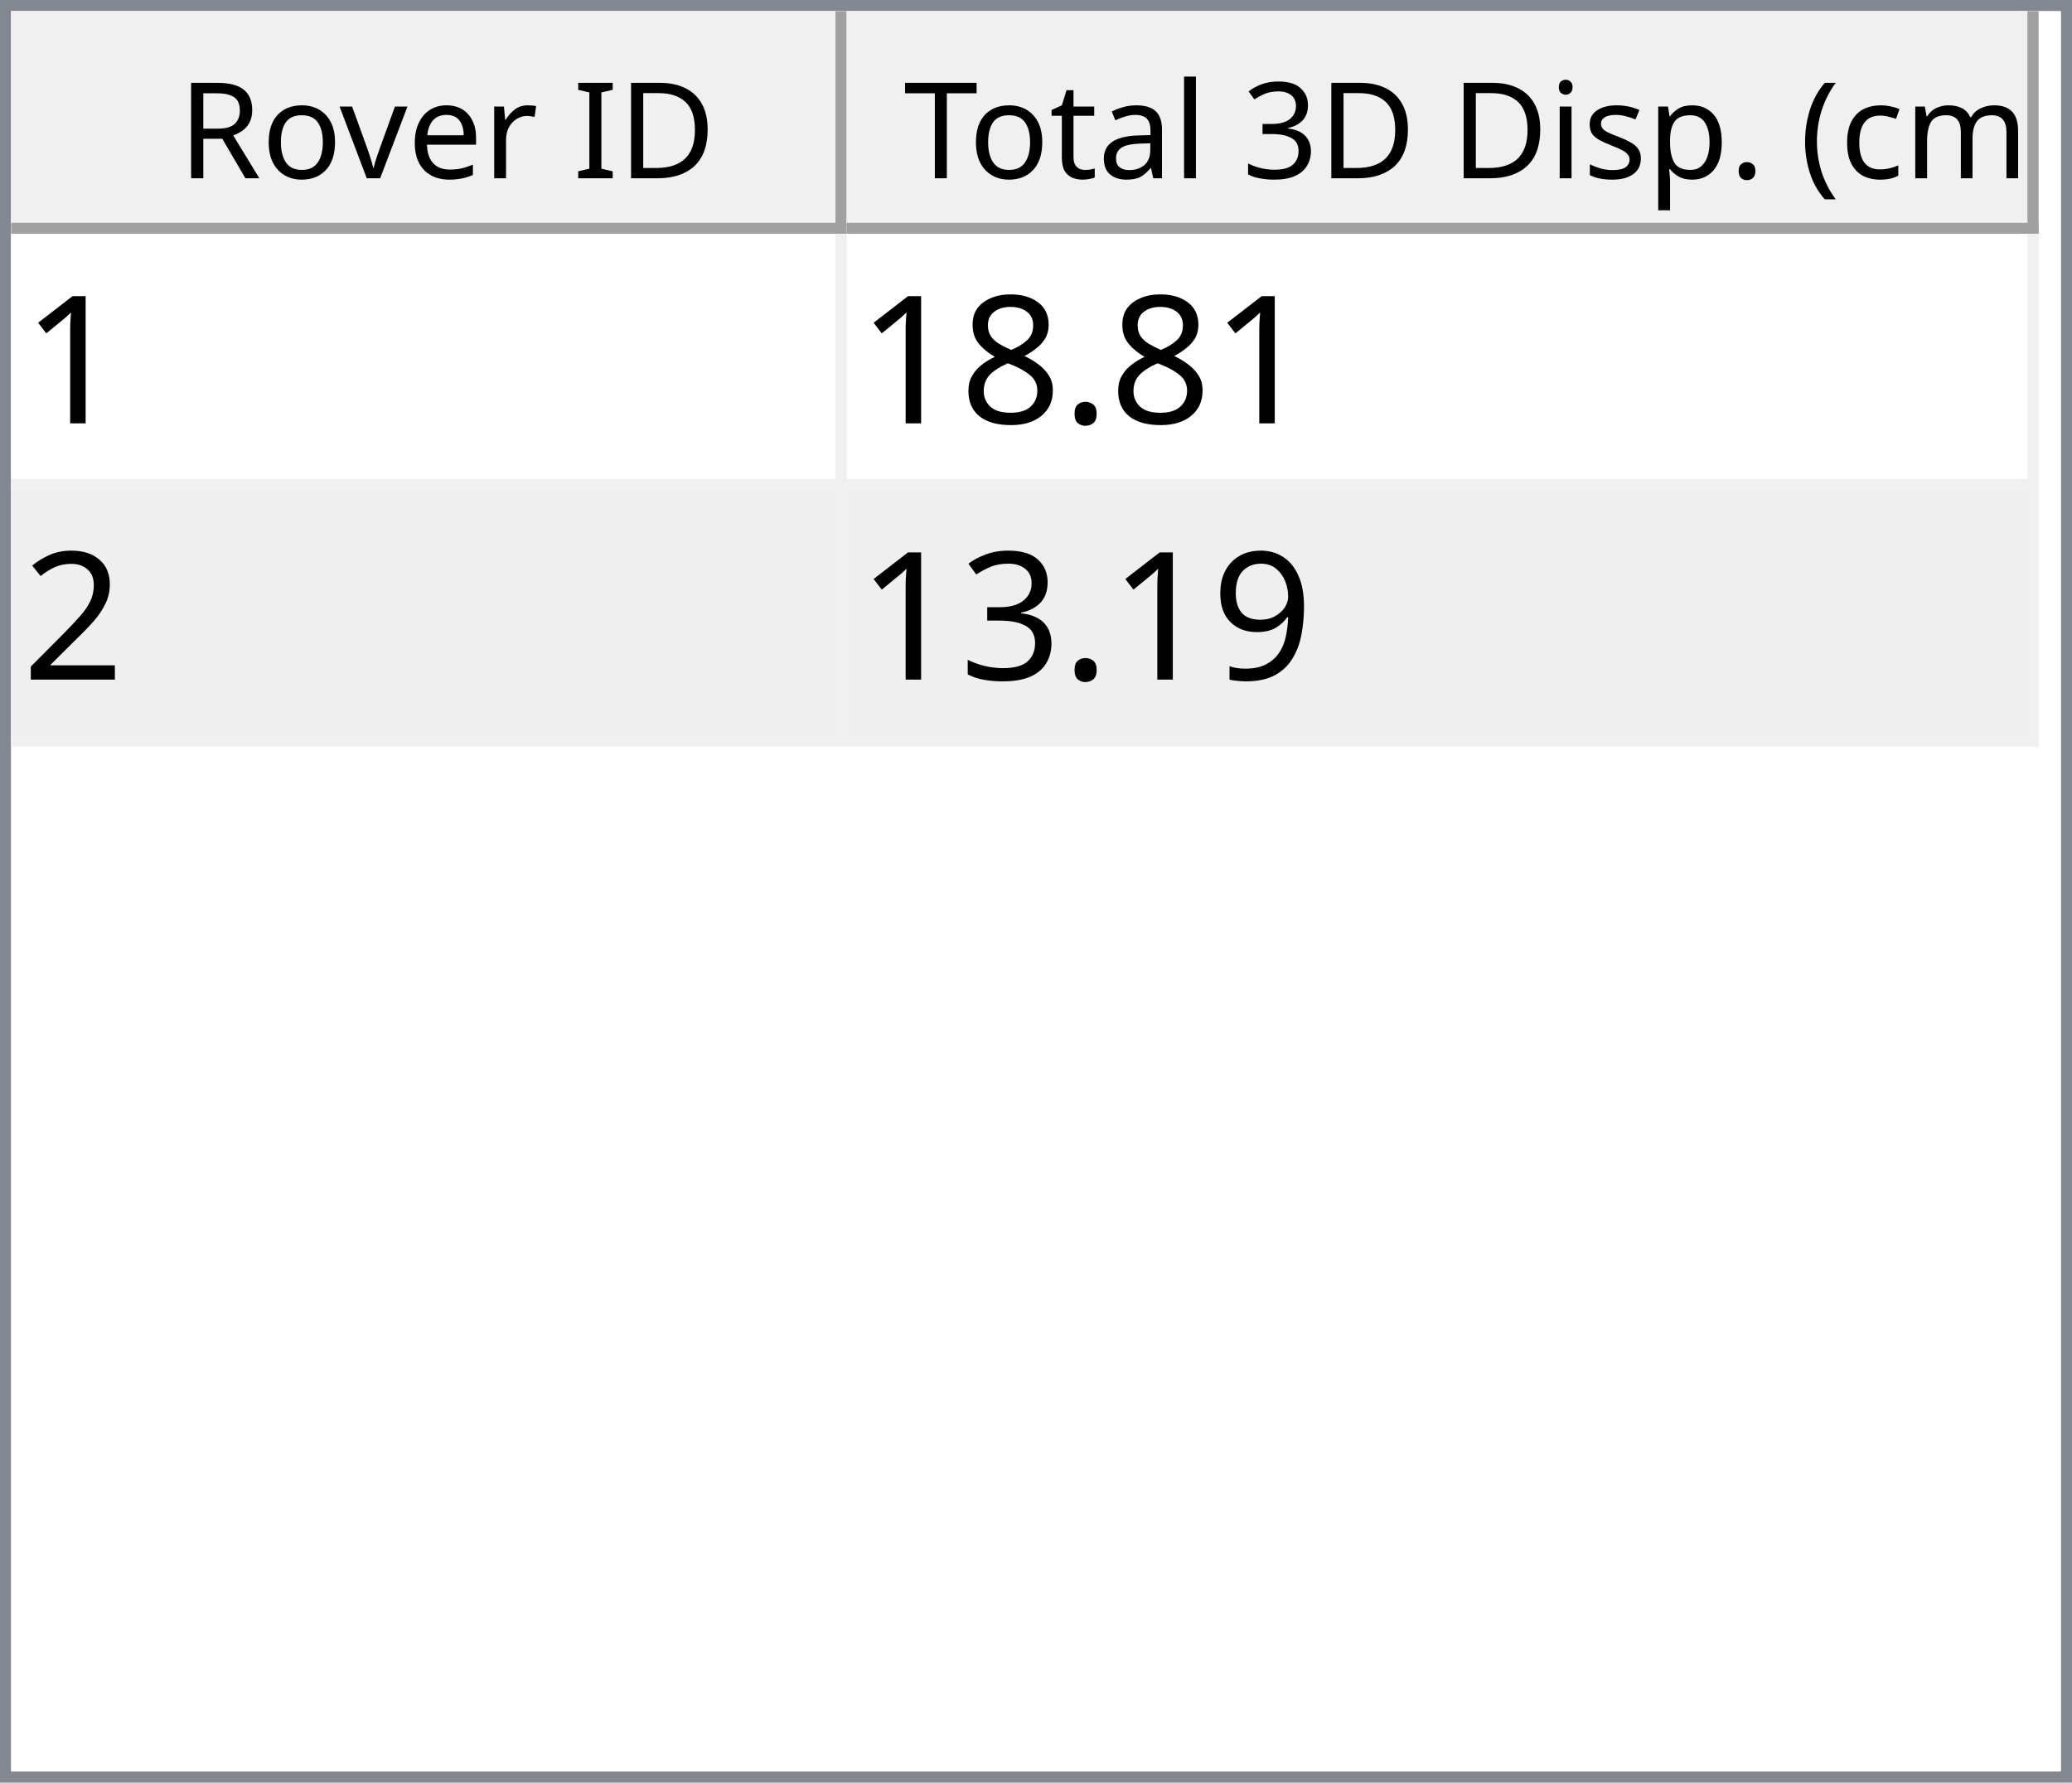
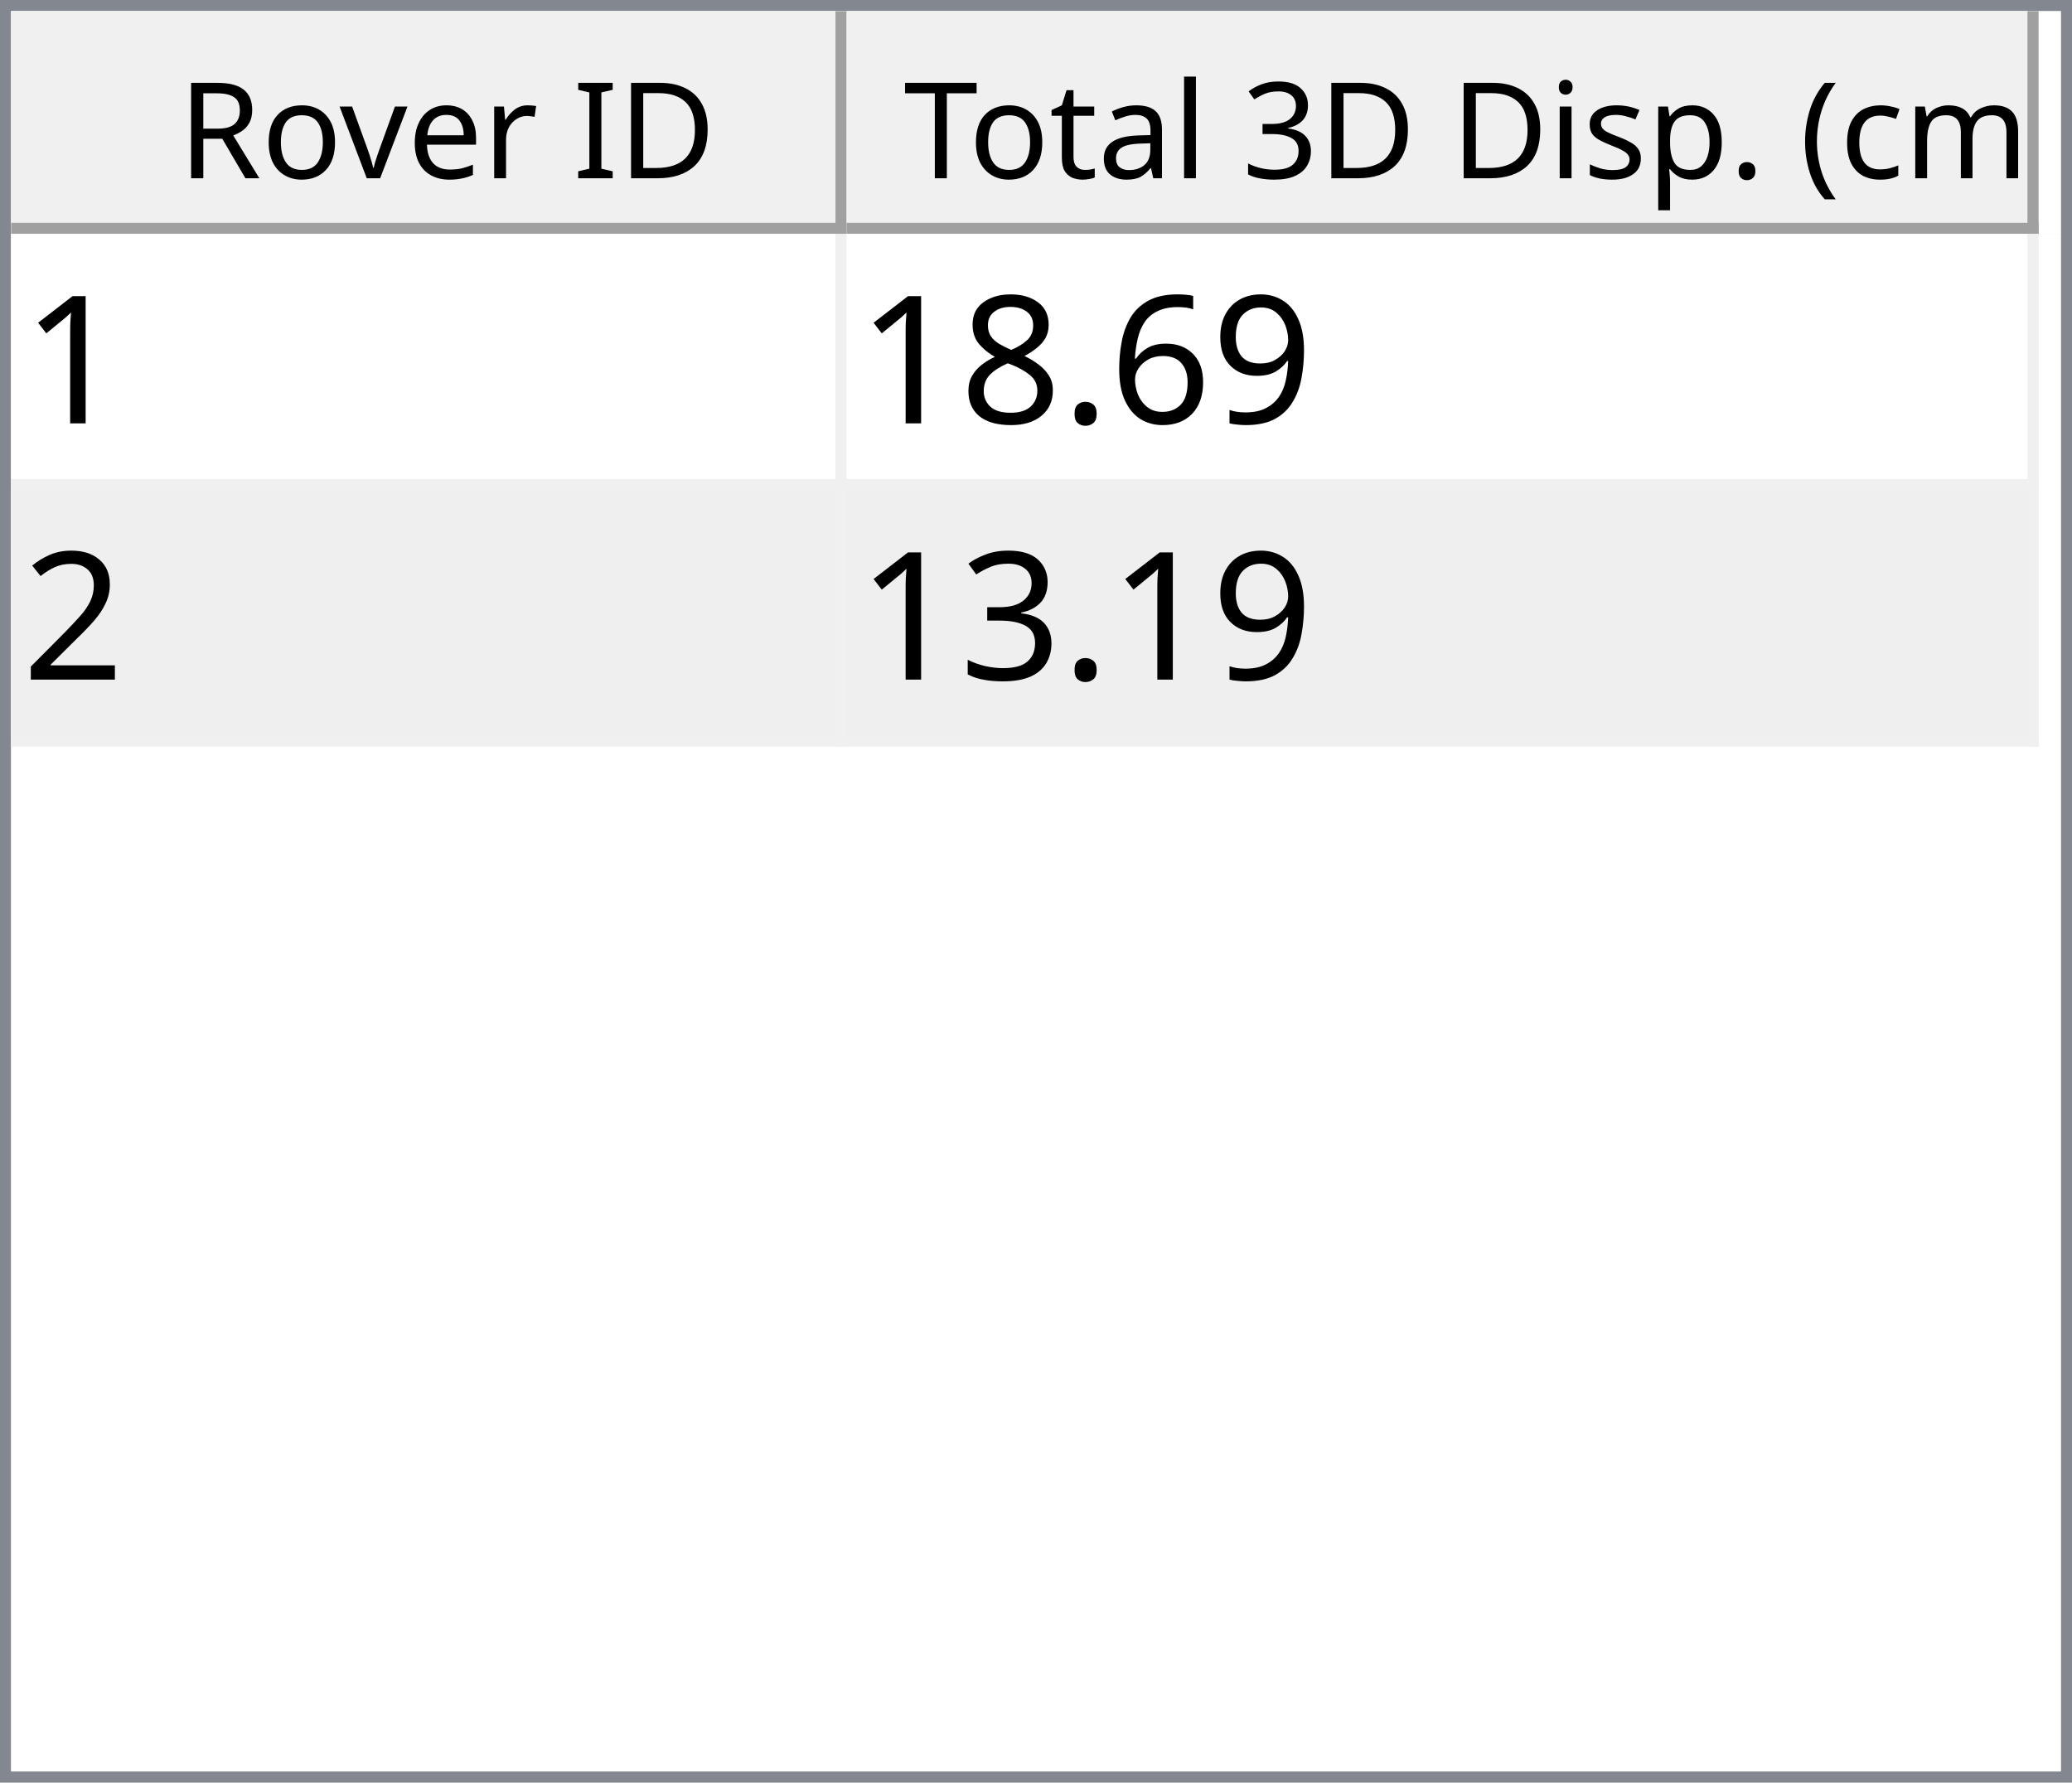
<svg xmlns="http://www.w3.org/2000/svg" style="fill-opacity:1; color-rendering:auto; color-interpolation:auto; text-rendering:auto; stroke:black; stroke-linecap:square; stroke-miterlimit:10; shape-rendering:auto; stroke-opacity:1; fill:black; stroke-dasharray:none; font-weight:normal; stroke-width:1; font-family:'Dialog'; font-style:normal; stroke-linejoin:miter; font-size:12px; stroke-dashoffset:0; image-rendering:auto;" width="186" height="160">
  <defs id="genericDefs" />
  <g>
    <defs id="defs1">
      <clipPath clipPathUnits="userSpaceOnUse" id="clipPath1">
        <path d="M0 0 L186 0 L186 160 L0 160 L0 0 Z" />
      </clipPath>
      <clipPath clipPathUnits="userSpaceOnUse" id="clipPath2">
        <path d="M0 0 L0 160 L186 160 L186 0 Z" />
      </clipPath>
      <clipPath clipPathUnits="userSpaceOnUse" id="clipPath3">
        <path d="M0 0 L0 20 L184 20 L184 0 Z" />
      </clipPath>
      <clipPath clipPathUnits="userSpaceOnUse" id="clipPath4">
        <path d="M0 0 L0 20 L75 20 L75 0 Z" />
      </clipPath>
      <clipPath clipPathUnits="userSpaceOnUse" id="clipPath5">
        <path d="M1 1 L1 19 L74 19 L74 1 Z" />
      </clipPath>
      <clipPath clipPathUnits="userSpaceOnUse" id="clipPath6">
        <path d="M0 0 L0 18 L73 18 L73 0 Z" />
      </clipPath>
      <clipPath clipPathUnits="userSpaceOnUse" id="clipPath7">
        <path d="M-0.5 -0.5 L-0.5 19.5 L74.5 19.5 L74.5 -0.5 Z" />
      </clipPath>
      <clipPath clipPathUnits="userSpaceOnUse" id="clipPath8">
        <path d="M0 0 L0 20 L107 20 L107 0 Z" />
      </clipPath>
      <clipPath clipPathUnits="userSpaceOnUse" id="clipPath9">
        <path d="M1 1 L1 19 L106 19 L106 1 Z" />
      </clipPath>
      <clipPath clipPathUnits="userSpaceOnUse" id="clipPath10">
        <path d="M0 0 L0 18 L105 18 L105 0 Z" />
      </clipPath>
      <clipPath clipPathUnits="userSpaceOnUse" id="clipPath11">
        <path d="M-0.5 -0.5 L-0.5 19.5 L106.5 19.5 L106.5 -0.5 Z" />
      </clipPath>
      <clipPath clipPathUnits="userSpaceOnUse" id="clipPath12">
        <path d="M0 0 L0 138 L184 138 L184 0 Z" />
      </clipPath>
      <clipPath clipPathUnits="userSpaceOnUse" id="clipPath13">
        <path d="M0 0 L0 46 L182 46 L182 0 Z" />
      </clipPath>
      <clipPath clipPathUnits="userSpaceOnUse" id="clipPath14">
        <path d="M-0.5 -0.5 L-0.5 45.5 L181.5 45.5 L181.5 -0.5 Z" />
      </clipPath>
      <clipPath clipPathUnits="userSpaceOnUse" id="clipPath15">
        <path d="M0 0 L0 22 L74 22 L74 0 Z" />
      </clipPath>
      <clipPath clipPathUnits="userSpaceOnUse" id="clipPath16">
        <path d="M0 0 L0 22 L106 22 L106 0 Z" />
      </clipPath>
      <font horiz-adv-x="64.551" id="font1">
        <font-face ascent="107.91" descent="25.098" units-per-em="100" style="font-style:normal; font-family:Segoe UI; font-weight:normal;" />
        <missing-glyph horiz-adv-x="64.551" d="M8.109 0 L8.109 68.266 L56.453 68.266 L56.453 0 L8.109 0 ZM15.328 7.234 L49.219 7.234 L49.219 61.031 L15.328 61.031 L15.328 7.234 Z" />
        <glyph unicode="D" horiz-adv-x="70.117" d="M9.188 0 L9.188 70.016 L28.516 70.016 Q65.531 70.016 65.531 35.891 Q65.531 19.672 55.25 9.836 Q44.969 0 27.734 0 L9.188 0 ZM17.391 62.594 L17.391 7.422 L27.828 7.422 Q41.609 7.422 49.273 14.797 Q56.938 22.172 56.938 35.688 Q56.938 62.594 28.328 62.594 L17.391 62.594 Z" />
        <glyph unicode="I" horiz-adv-x="26.611" d="M17.391 0 L9.188 0 L9.188 70.016 L17.391 70.016 L17.391 0 Z" />
        <glyph unicode=" " horiz-adv-x="27.393" d="" />
        <glyph unicode="r" horiz-adv-x="34.766" d="M34.188 41.891 Q32.078 43.5 28.125 43.5 Q23 43.5 19.555 38.672 Q16.109 33.844 16.109 25.484 L16.109 0 L8.109 0 L8.109 50 L16.109 50 L16.109 39.703 L16.312 39.703 Q18.016 44.969 21.531 47.922 Q25.047 50.875 29.391 50.875 Q32.516 50.875 34.188 50.203 L34.188 41.891 Z" />
        <glyph unicode="e" horiz-adv-x="52.295" d="M48.297 23 L12.984 23 Q13.188 14.656 17.484 10.109 Q21.781 5.562 29.297 5.562 Q37.75 5.562 44.828 11.141 L44.828 3.609 Q38.234 -1.172 27.391 -1.172 Q16.797 -1.172 10.742 5.641 Q4.688 12.453 4.688 24.812 Q4.688 36.469 11.305 43.82 Q17.922 51.172 27.734 51.172 Q37.547 51.172 42.922 44.828 Q48.297 38.484 48.297 27.203 L48.297 23 ZM40.094 29.781 Q40.047 36.719 36.75 40.578 Q33.453 44.438 27.594 44.438 Q21.922 44.438 17.969 40.383 Q14.016 36.328 13.094 29.781 L40.094 29.781 Z" />
        <glyph unicode="v" horiz-adv-x="47.9" d="M47.406 50 L27.484 0 L19.625 0 L0.688 50 L9.469 50 L22.172 13.672 Q23.578 9.672 23.922 6.688 L24.125 6.688 Q24.609 10.453 25.688 13.484 L38.969 50 L47.406 50 Z" />
        <glyph unicode="o" horiz-adv-x="58.594" d="M29 -1.172 Q17.922 -1.172 11.305 5.836 Q4.688 12.844 4.688 24.422 Q4.688 37.016 11.57 44.094 Q18.453 51.172 30.172 51.172 Q41.359 51.172 47.633 44.289 Q53.906 37.406 53.906 25.203 Q53.906 13.234 47.141 6.031 Q40.375 -1.172 29 -1.172 ZM29.594 44.438 Q21.875 44.438 17.383 39.188 Q12.891 33.938 12.891 24.703 Q12.891 15.828 17.43 10.695 Q21.969 5.562 29.594 5.562 Q37.359 5.562 41.531 10.594 Q45.703 15.625 45.703 24.906 Q45.703 34.281 41.531 39.359 Q37.359 44.438 29.594 44.438 Z" />
        <glyph unicode="R" horiz-adv-x="59.814" d="M59.375 0 L49.609 0 L37.891 19.625 Q36.281 22.359 34.766 24.289 Q33.25 26.219 31.664 27.438 Q30.078 28.656 28.25 29.219 Q26.422 29.781 24.125 29.781 L17.391 29.781 L17.391 0 L9.188 0 L9.188 70.016 L30.078 70.016 Q34.672 70.016 38.555 68.867 Q42.438 67.719 45.289 65.375 Q48.141 63.031 49.758 59.547 Q51.375 56.062 51.375 51.375 Q51.375 47.703 50.273 44.656 Q49.172 41.609 47.148 39.211 Q45.125 36.812 42.266 35.133 Q39.406 33.453 35.844 32.516 L35.844 32.328 Q37.594 31.547 38.891 30.547 Q40.188 29.547 41.359 28.18 Q42.531 26.812 43.68 25.078 Q44.828 23.344 46.234 21.047 L59.375 0 ZM17.391 62.594 L17.391 37.203 L28.516 37.203 Q31.594 37.203 34.203 38.133 Q36.812 39.062 38.719 40.797 Q40.625 42.531 41.703 45.047 Q42.781 47.562 42.781 50.688 Q42.781 56.297 39.141 59.445 Q35.5 62.594 28.609 62.594 L17.391 62.594 Z" />
        <glyph unicode=")" horiz-adv-x="30.176" d="M8.297 -15.922 L1.172 -15.922 Q16.406 2.344 16.406 26.812 Q16.406 51.469 1.078 70.016 L8.297 70.016 Q23.531 52.156 23.531 26.703 Q23.531 1.375 8.297 -15.922 Z" />
        <glyph unicode="m" horiz-adv-x="86.133" d="M79.109 0 L71.094 0 L71.094 28.719 Q71.094 37.016 68.531 40.727 Q65.969 44.438 59.906 44.438 Q54.781 44.438 51.195 39.75 Q47.609 35.062 47.609 28.516 L47.609 0 L39.594 0 L39.594 29.688 Q39.594 44.438 28.219 44.438 Q22.953 44.438 19.531 40.016 Q16.109 35.594 16.109 28.516 L16.109 0 L8.109 0 L8.109 50 L16.109 50 L16.109 42.094 L16.312 42.094 Q21.625 51.172 31.844 51.172 Q36.969 51.172 40.773 48.312 Q44.578 45.453 46 40.828 Q51.562 51.172 62.594 51.172 Q79.109 51.172 79.109 30.812 L79.109 0 Z" />
        <glyph unicode="c" horiz-adv-x="46.191" d="M42.188 2.297 Q36.422 -1.172 28.516 -1.172 Q17.828 -1.172 11.258 5.789 Q4.688 12.75 4.688 23.828 Q4.688 36.188 11.766 43.68 Q18.844 51.172 30.672 51.172 Q37.25 51.172 42.281 48.734 L42.281 40.531 Q36.719 44.438 30.375 44.438 Q22.703 44.438 17.797 38.945 Q12.891 33.453 12.891 24.516 Q12.891 15.719 17.508 10.641 Q22.125 5.562 29.891 5.562 Q36.422 5.562 42.188 9.906 L42.188 2.297 Z" />
        <glyph unicode="(" horiz-adv-x="30.176" d="M29.109 -15.922 L21.969 -15.922 Q6.844 1.375 6.844 26.703 Q6.844 52.156 21.969 70.016 L29.203 70.016 Q13.875 51.469 13.875 26.812 Q13.875 2.344 29.109 -15.922 Z" />
        <glyph unicode="." horiz-adv-x="21.68" d="M10.891 -1.078 Q8.641 -1.078 7.055 0.539 Q5.469 2.156 5.469 4.391 Q5.469 6.641 7.055 8.273 Q8.641 9.906 10.891 9.906 Q13.188 9.906 14.797 8.273 Q16.406 6.641 16.406 4.391 Q16.406 2.156 14.797 0.539 Q13.188 -1.078 10.891 -1.078 Z" />
        <glyph unicode="p" horiz-adv-x="58.789" d="M16.312 7.234 L16.109 7.234 L16.109 -23 L8.109 -23 L8.109 50 L16.109 50 L16.109 41.219 L16.312 41.219 Q22.219 51.172 33.594 51.172 Q43.266 51.172 48.688 44.461 Q54.109 37.75 54.109 26.469 Q54.109 13.922 48 6.375 Q41.891 -1.172 31.297 -1.172 Q21.578 -1.172 16.312 7.234 ZM16.109 27.391 L16.109 20.406 Q16.109 14.203 20.141 9.883 Q24.172 5.562 30.375 5.562 Q37.641 5.562 41.773 11.133 Q45.906 16.703 45.906 26.609 Q45.906 34.969 42.047 39.703 Q38.188 44.438 31.594 44.438 Q24.609 44.438 20.359 39.578 Q16.109 34.719 16.109 27.391 Z" />
        <glyph unicode="s" horiz-adv-x="42.432" d="M5.078 1.812 L5.078 10.406 Q11.625 5.562 19.484 5.562 Q30.031 5.562 30.031 12.594 Q30.031 14.594 29.125 15.992 Q28.219 17.391 26.68 18.461 Q25.141 19.531 23.07 20.383 Q21 21.234 18.609 22.172 Q15.281 23.484 12.766 24.828 Q10.25 26.172 8.57 27.859 Q6.891 29.547 6.031 31.695 Q5.172 33.844 5.172 36.719 Q5.172 40.234 6.789 42.945 Q8.406 45.656 11.086 47.484 Q13.766 49.312 17.211 50.242 Q20.656 51.172 24.312 51.172 Q30.812 51.172 35.938 48.922 L35.938 40.828 Q30.422 44.438 23.25 44.438 Q21 44.438 19.195 43.922 Q17.391 43.406 16.094 42.477 Q14.797 41.547 14.086 40.258 Q13.375 38.969 13.375 37.406 Q13.375 35.453 14.086 34.133 Q14.797 32.812 16.164 31.789 Q17.531 30.766 19.484 29.938 Q21.438 29.109 23.922 28.125 Q27.25 26.859 29.883 25.516 Q32.516 24.172 34.375 22.484 Q36.234 20.797 37.234 18.602 Q38.234 16.406 38.234 13.375 Q38.234 9.672 36.602 6.938 Q34.969 4.203 32.234 2.398 Q29.5 0.594 25.93 -0.289 Q22.359 -1.172 18.453 -1.172 Q10.75 -1.172 5.078 1.812 Z" />
        <glyph unicode="i" horiz-adv-x="24.219" d="M12.203 62.703 Q10.062 62.703 8.547 64.164 Q7.031 65.625 7.031 67.875 Q7.031 70.125 8.547 71.609 Q10.062 73.094 12.203 73.094 Q14.406 73.094 15.945 71.609 Q17.484 70.125 17.484 67.875 Q17.484 65.719 15.945 64.211 Q14.406 62.703 12.203 62.703 ZM16.109 0 L8.109 0 L8.109 50 L16.109 50 L16.109 0 Z" />
        <glyph unicode="3" horiz-adv-x="53.906" d="M46.531 19.828 Q46.531 15.094 44.75 11.211 Q42.969 7.328 39.719 4.57 Q36.469 1.812 31.93 0.297 Q27.391 -1.219 21.922 -1.219 Q11.922 -1.219 6 2.594 L6 11.188 Q13.094 5.609 22.219 5.609 Q25.875 5.609 28.828 6.539 Q31.781 7.469 33.906 9.227 Q36.031 10.984 37.18 13.477 Q38.328 15.969 38.328 19.094 Q38.328 32.812 18.797 32.812 L12.984 32.812 L12.984 39.594 L18.5 39.594 Q35.797 39.594 35.797 52.484 Q35.797 64.406 22.609 64.406 Q15.188 64.406 8.688 59.422 L8.688 67.188 Q15.375 71.188 24.609 71.188 Q29 71.188 32.57 69.969 Q36.141 68.75 38.68 66.555 Q41.219 64.359 42.609 61.281 Q44 58.203 44 54.5 Q44 40.672 30.031 36.719 L30.031 36.531 Q33.594 36.141 36.625 34.797 Q39.656 33.453 41.852 31.305 Q44.047 29.156 45.289 26.25 Q46.531 23.344 46.531 19.828 Z" />
        <glyph unicode="l" horiz-adv-x="24.219" d="M16.109 0 L8.109 0 L8.109 74.031 L16.109 74.031 L16.109 0 Z" />
        <glyph unicode="a" horiz-adv-x="50.879" d="M43.891 0 L35.891 0 L35.891 7.812 L35.688 7.812 Q30.469 -1.172 20.312 -1.172 Q12.844 -1.172 8.617 2.781 Q4.391 6.734 4.391 13.281 Q4.391 27.297 20.906 29.594 L35.891 31.688 Q35.891 44.438 25.594 44.438 Q16.547 44.438 9.281 38.281 L9.281 46.484 Q16.656 51.172 26.266 51.172 Q43.891 51.172 43.891 32.516 L43.891 0 ZM35.891 25.297 L23.828 23.641 Q18.266 22.859 15.43 20.875 Q12.594 18.891 12.594 13.875 Q12.594 10.203 15.211 7.883 Q17.828 5.562 22.172 5.562 Q28.125 5.562 32.008 9.742 Q35.891 13.922 35.891 20.312 L35.891 25.297 Z" />
        <glyph unicode="t" horiz-adv-x="33.887" d="M31.297 0.484 Q28.469 -1.078 23.828 -1.078 Q10.688 -1.078 10.688 13.578 L10.688 43.172 L2.094 43.172 L2.094 50 L10.688 50 L10.688 62.203 L18.703 64.797 L18.703 50 L31.297 50 L31.297 43.172 L18.703 43.172 L18.703 14.984 Q18.703 9.969 20.414 7.82 Q22.125 5.672 26.078 5.672 Q29.109 5.672 31.297 7.328 L31.297 0.484 Z" />
        <glyph unicode="T" horiz-adv-x="52.393" d="M50.594 62.594 L30.375 62.594 L30.375 0 L22.172 0 L22.172 62.594 L2 62.594 L2 70.016 L50.594 70.016 L50.594 62.594 Z" />
      </font>
      <font horiz-adv-x="75.0" id="font2">
        <font-face ascent="100.537" descent="21.973" units-per-em="100" style="font-style:normal; font-family:sans-serif; font-weight:normal;" />
        <missing-glyph horiz-adv-x="75.0" d="M12.5 0 L12.5 62.5 L62.5 62.5 L62.5 0 L12.5 0 ZM14.062 1.562 L60.938 1.562 L60.938 60.938 L14.062 60.938 L14.062 1.562 Z" />
        <glyph unicode="1" horiz-adv-x="55.615" d="M37.25 0 L28.469 0 L28.469 56 Q25.297 52.984 20.141 49.953 Q14.984 46.922 10.891 45.406 L10.891 53.906 Q18.266 57.375 23.781 62.305 Q29.297 67.234 31.594 71.875 L37.25 71.875 L37.25 0 Z" />
+         <glyph unicode="9" horiz-adv-x="55.615" d="M5.469 16.547 L13.922 17.328 Q14.984 11.375 18.016 8.688 Q21.047 6 25.781 6 Q29.828 6 32.883 7.859 Q35.938 9.719 37.891 12.82 Q39.844 15.922 41.164 21.195 Q42.484 26.469 42.484 31.938 Q42.484 32.516 42.438 33.688 Q39.797 29.5 35.234 26.883 Q30.672 24.266 25.344 24.266 Q16.453 24.266 10.305 30.711 Q4.156 37.156 4.156 47.703 Q4.156 58.594 10.578 65.234 Q17 71.875 26.656 71.875 Q33.641 71.875 39.43 68.117 Q45.219 64.359 48.219 57.398 Q51.219 50.438 51.219 37.25 Q51.219 23.531 48.242 15.406 Q45.266 7.281 39.383 3.031 Q33.5 -1.219 25.594 -1.219 Q17.188 -1.219 11.867 3.445 Q6.547 8.109 5.469 16.547 ZM41.453 48.141 Q41.453 55.719 37.43 60.156 Q33.406 64.594 27.734 64.594 Q21.875 64.594 17.531 59.812 Q13.188 55.031 13.188 47.406 Q13.188 40.578 17.312 36.305 Q21.438 32.031 27.484 32.031 Q33.594 32.031 37.523 36.305 Q41.453 40.578 41.453 48.141 Z" />
+         <glyph unicode="6" horiz-adv-x="55.615" d="M49.75 54.047 L41.016 53.375 Q39.844 58.547 37.703 60.891 Q34.125 64.656 28.906 64.656 Q24.703 64.656 21.531 62.312 Q17.391 59.281 14.992 53.469 Q12.594 47.656 12.5 36.922 Q15.672 41.75 20.266 44.094 Q24.859 46.438 29.891 46.438 Q38.672 46.438 44.852 39.969 Q51.031 33.5 51.031 23.25 Q51.031 16.5 48.125 10.719 Q45.219 4.938 40.141 1.859 Q35.062 -1.219 28.609 -1.219 Q17.625 -1.219 10.695 6.859 Q3.766 14.938 3.766 33.5 Q3.766 54.25 11.422 63.672 Q18.109 71.875 29.438 71.875 Q37.891 71.875 43.289 67.141 Q48.688 62.406 49.75 54.047 ZM13.875 23.188 Q13.875 18.656 15.797 14.508 Q17.719 10.359 21.188 8.18 Q24.656 6 28.469 6 Q34.031 6 38.039 10.492 Q42.047 14.984 42.047 22.703 Q42.047 30.125 38.086 34.398 Q34.125 38.672 28.125 38.672 Q22.172 38.672 18.023 34.398 Q13.875 30.125 13.875 23.188 Z" />
        <glyph unicode="." horiz-adv-x="27.783" d="M9.078 0 L9.078 10.016 L19.094 10.016 L19.094 0 L9.078 0 Z" />
        <glyph unicode="8" horiz-adv-x="55.615" d="M17.672 38.812 Q12.203 40.828 9.57 44.539 Q6.938 48.25 6.938 53.422 Q6.938 61.234 12.555 66.555 Q18.172 71.875 27.484 71.875 Q36.859 71.875 42.578 66.43 Q48.297 60.984 48.297 53.172 Q48.297 48.188 45.68 44.508 Q43.062 40.828 37.75 38.812 Q44.344 36.672 47.781 31.883 Q51.219 27.094 51.219 20.453 Q51.219 11.281 44.727 5.031 Q38.234 -1.219 27.641 -1.219 Q17.047 -1.219 10.547 5.055 Q4.047 11.328 4.047 20.703 Q4.047 27.688 7.594 32.398 Q11.141 37.109 17.672 38.812 ZM15.922 53.719 Q15.922 48.641 19.195 45.414 Q22.469 42.188 27.688 42.188 Q32.766 42.188 36.016 45.383 Q39.266 48.578 39.266 53.219 Q39.266 58.062 35.914 61.359 Q32.562 64.656 27.594 64.656 Q22.562 64.656 19.242 61.43 Q15.922 58.203 15.922 53.719 ZM13.094 20.656 Q13.094 16.891 14.875 13.375 Q16.656 9.859 20.172 7.93 Q23.688 6 27.734 6 Q34.031 6 38.133 10.055 Q42.234 14.109 42.234 20.359 Q42.234 26.703 38.016 30.859 Q33.797 35.016 27.438 35.016 Q21.234 35.016 17.164 30.914 Q13.094 26.812 13.094 20.656 Z" />
        <glyph unicode="2" horiz-adv-x="55.615" d="M50.344 8.453 L50.344 0 L3.031 0 Q2.938 3.172 4.047 6.109 Q5.859 10.938 9.836 15.625 Q13.812 20.312 21.344 26.469 Q33.016 36.031 37.117 41.625 Q41.219 47.219 41.219 52.203 Q41.219 57.422 37.477 61.008 Q33.734 64.594 27.734 64.594 Q21.391 64.594 17.578 60.789 Q13.766 56.984 13.719 50.25 L4.688 51.172 Q5.609 61.281 11.664 66.578 Q17.719 71.875 27.938 71.875 Q38.234 71.875 44.242 66.164 Q50.25 60.453 50.25 52 Q50.25 47.703 48.492 43.555 Q46.734 39.406 42.656 34.812 Q38.578 30.219 29.109 22.219 Q21.188 15.578 18.945 13.211 Q16.703 10.844 15.234 8.453 L50.344 8.453 Z" />
-         <glyph unicode="9" horiz-adv-x="55.615" d="M5.469 16.547 L13.922 17.328 Q14.984 11.375 18.016 8.688 Q21.047 6 25.781 6 Q29.828 6 32.883 7.859 Q35.938 9.719 37.891 12.82 Q39.844 15.922 41.164 21.195 Q42.484 26.469 42.484 31.938 Q42.484 32.516 42.438 33.688 Q39.797 29.5 35.234 26.883 Q30.672 24.266 25.344 24.266 Q16.453 24.266 10.305 30.711 Q4.156 37.156 4.156 47.703 Q4.156 58.594 10.578 65.234 Q17 71.875 26.656 71.875 Q33.641 71.875 39.43 68.117 Q45.219 64.359 48.219 57.398 Q51.219 50.438 51.219 37.25 Q51.219 23.531 48.242 15.406 Q45.266 7.281 39.383 3.031 Q33.5 -1.219 25.594 -1.219 Q17.188 -1.219 11.867 3.445 Q6.547 8.109 5.469 16.547 ZM41.453 48.141 Q41.453 55.719 37.43 60.156 Q33.406 64.594 27.734 64.594 Q21.875 64.594 17.531 59.812 Q13.188 55.031 13.188 47.406 Q13.188 40.578 17.312 36.305 Q21.438 32.031 27.484 32.031 Q33.594 32.031 37.523 36.305 Q41.453 40.578 41.453 48.141 Z" />
        <glyph unicode="3" horiz-adv-x="55.615" d="M4.203 18.891 L12.984 20.062 Q14.5 12.594 18.141 9.297 Q21.781 6 27 6 Q33.203 6 37.477 10.297 Q41.75 14.594 41.75 20.953 Q41.75 27 37.797 30.93 Q33.844 34.859 27.734 34.859 Q25.25 34.859 21.531 33.891 L22.516 41.609 Q23.391 41.5 23.922 41.5 Q29.547 41.5 34.039 44.43 Q38.531 47.359 38.531 53.469 Q38.531 58.297 35.258 61.477 Q31.984 64.656 26.812 64.656 Q21.688 64.656 18.266 61.43 Q14.844 58.203 13.875 51.766 L5.078 53.328 Q6.688 62.156 12.398 67.016 Q18.109 71.875 26.609 71.875 Q32.469 71.875 37.398 69.359 Q42.328 66.844 44.945 62.5 Q47.562 58.156 47.562 53.266 Q47.562 48.641 45.07 44.828 Q42.578 41.016 37.703 38.766 Q44.047 37.312 47.562 32.695 Q51.078 28.078 51.078 21.141 Q51.078 11.766 44.242 5.25 Q37.406 -1.266 26.953 -1.266 Q17.531 -1.266 11.305 4.352 Q5.078 9.969 4.203 18.891 Z" />
      </font>
    </defs>
    <g style="fill:white; stroke:white;">
      <rect x="0" y="0" width="186" style="clip-path:url(#clipPath1); stroke:none;" height="160" />
    </g>
    <g style="fill:white; text-rendering:optimizeSpeed; color-rendering:optimizeSpeed; image-rendering:optimizeSpeed; shape-rendering:crispEdges; stroke:white; color-interpolation:sRGB;">
      <rect x="0" width="186" height="160" y="0" style="stroke:none;" />
      <path style="stroke:none;" d="M0 160 L186 160 L186 0 L0 0 Z" />
    </g>
    <g style="fill:rgb(240,240,240); font-family:'Segoe UI'; stroke:rgb(240,240,240);">
      <rect x="0" y="0" width="186" style="clip-path:url(#clipPath2); stroke:none;" height="160" />
    </g>
    <g style="fill:rgb(130,135,144); font-family:'Segoe UI'; stroke:rgb(130,135,144);">
      <path d="M0 0 L186 0 L186 160 L0 160 L0 0 ZM1 1 L185 1 L185 159 L1 159 L1 1 Z" style="fill-rule:evenodd; clip-path:url(#clipPath2); stroke:none;" />
    </g>
    <g style="fill:white; font-family:'Segoe UI'; stroke:white;" transform="translate(1,1)">
      <rect x="0" y="0" width="184" style="clip-path:url(#clipPath3); stroke:none;" height="20" />
    </g>
    <g style="fill:rgb(240,240,240); font-family:'Segoe UI'; stroke:rgb(240,240,240);" transform="translate(1,1)">
      <rect x="0" y="0" width="75" style="clip-path:url(#clipPath4); stroke:none;" height="20" />
    </g>
    <g style="font-family:'Segoe UI';" transform="translate(2,2)">
      <text x="14" xml:space="preserve" y="14" style="clip-path:url(#clipPath6); stroke:none;">Rover ID</text>
    </g>
    <g style="fill:rgb(160,160,160); font-family:'Segoe UI'; stroke:rgb(160,160,160); stroke-linejoin:bevel;" transform="translate(1.5,1.5)">
      <line x1="74" x2="74" y1="0" style="fill:none; clip-path:url(#clipPath7);" y2="19" />
    </g>
    <g style="fill:rgb(160,160,160); font-family:'Segoe UI'; stroke:rgb(160,160,160); stroke-linejoin:bevel;" transform="matrix(1,0,0,1,1,1) translate(0.5,0.5)">
      <line x1="0" x2="74" y1="19" style="fill:none; clip-path:url(#clipPath7);" y2="19" />
    </g>
    <g style="fill:rgb(240,240,240); font-family:'Segoe UI'; stroke:rgb(240,240,240);" transform="translate(76,1)">
      <rect x="0" y="0" width="107" style="clip-path:url(#clipPath8); stroke:none;" height="20" />
    </g>
    <g style="font-family:'Segoe UI';" transform="translate(77,2)">
      <text x="1" xml:space="preserve" y="14" style="clip-path:url(#clipPath10); stroke:none;"> Total 3D Disp. (cm)</text>
    </g>
    <g style="fill:rgb(160,160,160); font-family:'Segoe UI'; stroke:rgb(160,160,160); stroke-linejoin:bevel;" transform="translate(76.5,1.5)">
      <line x1="106" x2="106" y1="0" style="fill:none; clip-path:url(#clipPath11);" y2="19" />
    </g>
    <g style="fill:rgb(160,160,160); font-family:'Segoe UI'; stroke:rgb(160,160,160); stroke-linejoin:bevel;" transform="matrix(1,0,0,1,76,1) translate(0.5,0.5)">
      <line x1="0" x2="106" y1="19" style="fill:none; clip-path:url(#clipPath11);" y2="19" />
    </g>
    <g style="fill:white; font-family:'Segoe UI'; stroke:white;" transform="translate(1,21)">
      <rect x="0" y="0" width="184" style="clip-path:url(#clipPath12); stroke:none;" height="138" />
    </g>
    <g style="fill:rgb(240,240,240); font-size:16px; font-family:sans-serif; stroke:rgb(240,240,240);" transform="translate(1,21)">
      <rect x="0" y="0" width="182" style="clip-path:url(#clipPath13); stroke:none;" height="46" />
      <line transform="translate(0.5,0.5)" x1="0" x2="181" y1="22" style="clip-path:url(#clipPath14); fill:none; stroke-linejoin:bevel;" y2="22" />
    </g>
    <g transform="matrix(1,0,0,1,1,21) translate(0.5,0.5)" style="fill:rgb(240,240,240); font-size:16px; font-family:sans-serif; stroke:rgb(240,240,240); stroke-linejoin:bevel;">
      <line x1="0" x2="181" y1="45" style="fill:none; clip-path:url(#clipPath14);" y2="45" />
    </g>
    <g transform="matrix(1,0,0,1,1,21) translate(0.5,0.5)" style="fill:rgb(240,240,240); font-size:16px; font-family:sans-serif; stroke:rgb(240,240,240); stroke-linejoin:bevel;">
      <line x1="74" x2="74" y1="0" style="fill:none; clip-path:url(#clipPath14);" y2="45" />
    </g>
    <g transform="matrix(1,0,0,1,1,21) translate(0.5,0.5)" style="fill:rgb(240,240,240); font-size:16px; font-family:sans-serif; stroke:rgb(240,240,240); stroke-linejoin:bevel;">
      <line x1="181" x2="181" y1="0" style="fill:none; clip-path:url(#clipPath14);" y2="45" />
    </g>
    <g style="fill:white; font-size:16px; font-family:sans-serif; stroke:white;" transform="matrix(1,0,0,1,1,21)">
      <rect x="0" y="0" width="74" style="clip-path:url(#clipPath15); stroke:none;" height="22" />
      <text x="1" y="17" style="fill:black; clip-path:url(#clipPath15); stroke:none;" xml:space="preserve">1</text>
    </g>
    <g style="fill:white; font-size:16px; font-family:sans-serif; stroke:white;" transform="matrix(1,0,0,1,1,21) translate(75,0)">
      <rect x="0" y="0" width="106" style="clip-path:url(#clipPath16); stroke:none;" height="22" />
-       <text x="1" y="17" style="fill:black; clip-path:url(#clipPath16); stroke:none;" xml:space="preserve">18.81</text>
+       <text x="1" y="17" style="fill:black; clip-path:url(#clipPath16); stroke:none;" xml:space="preserve">18.69</text>
    </g>
    <g style="fill:rgb(239,239,239); font-size:16px; font-family:sans-serif; stroke:rgb(239,239,239);" transform="matrix(1,0,0,1,1,21) translate(0,23)">
      <rect x="0" y="0" width="74" style="clip-path:url(#clipPath15); stroke:none;" height="22" />
      <text x="1" y="17" style="fill:black; clip-path:url(#clipPath15); stroke:none;" xml:space="preserve">2</text>
    </g>
    <g style="fill:rgb(239,239,239); font-size:16px; font-family:sans-serif; stroke:rgb(239,239,239);" transform="matrix(1,0,0,1,1,21) translate(75,23)">
      <rect x="0" y="0" width="106" style="clip-path:url(#clipPath16); stroke:none;" height="22" />
      <text x="1" y="17" style="fill:black; clip-path:url(#clipPath16); stroke:none;" xml:space="preserve">13.19</text>
    </g>
  </g>
</svg>
